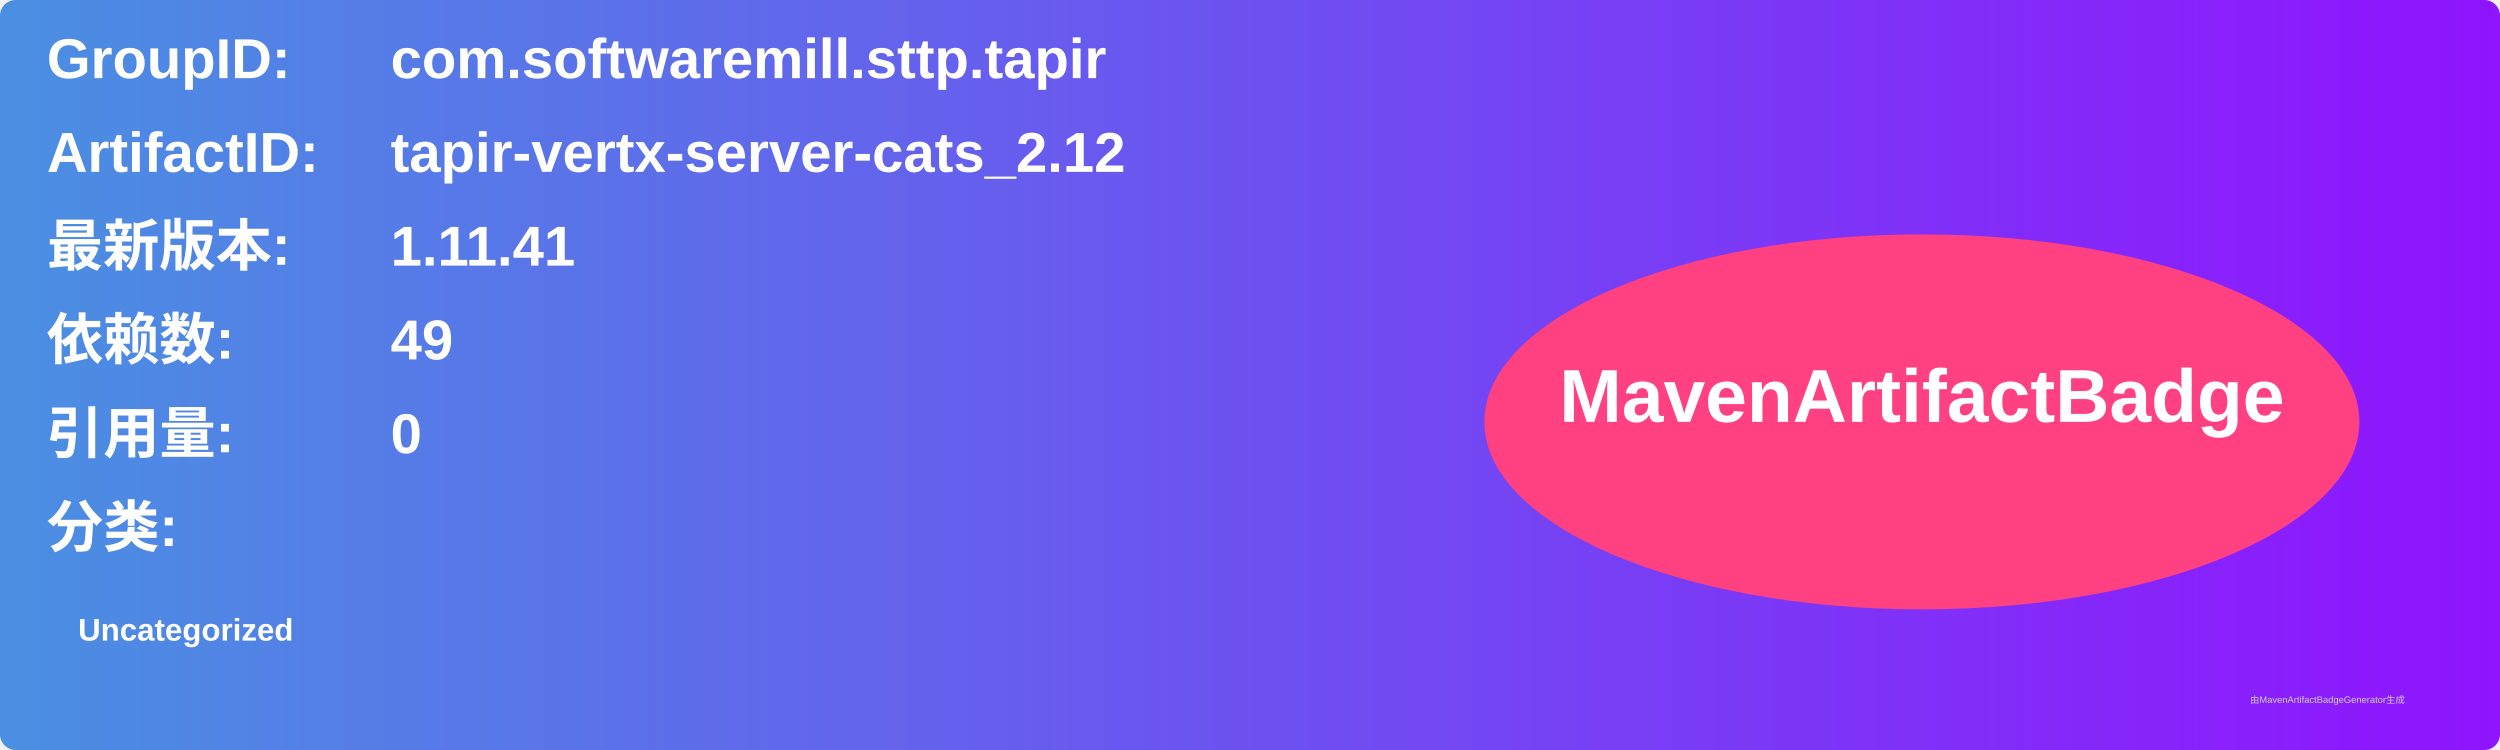
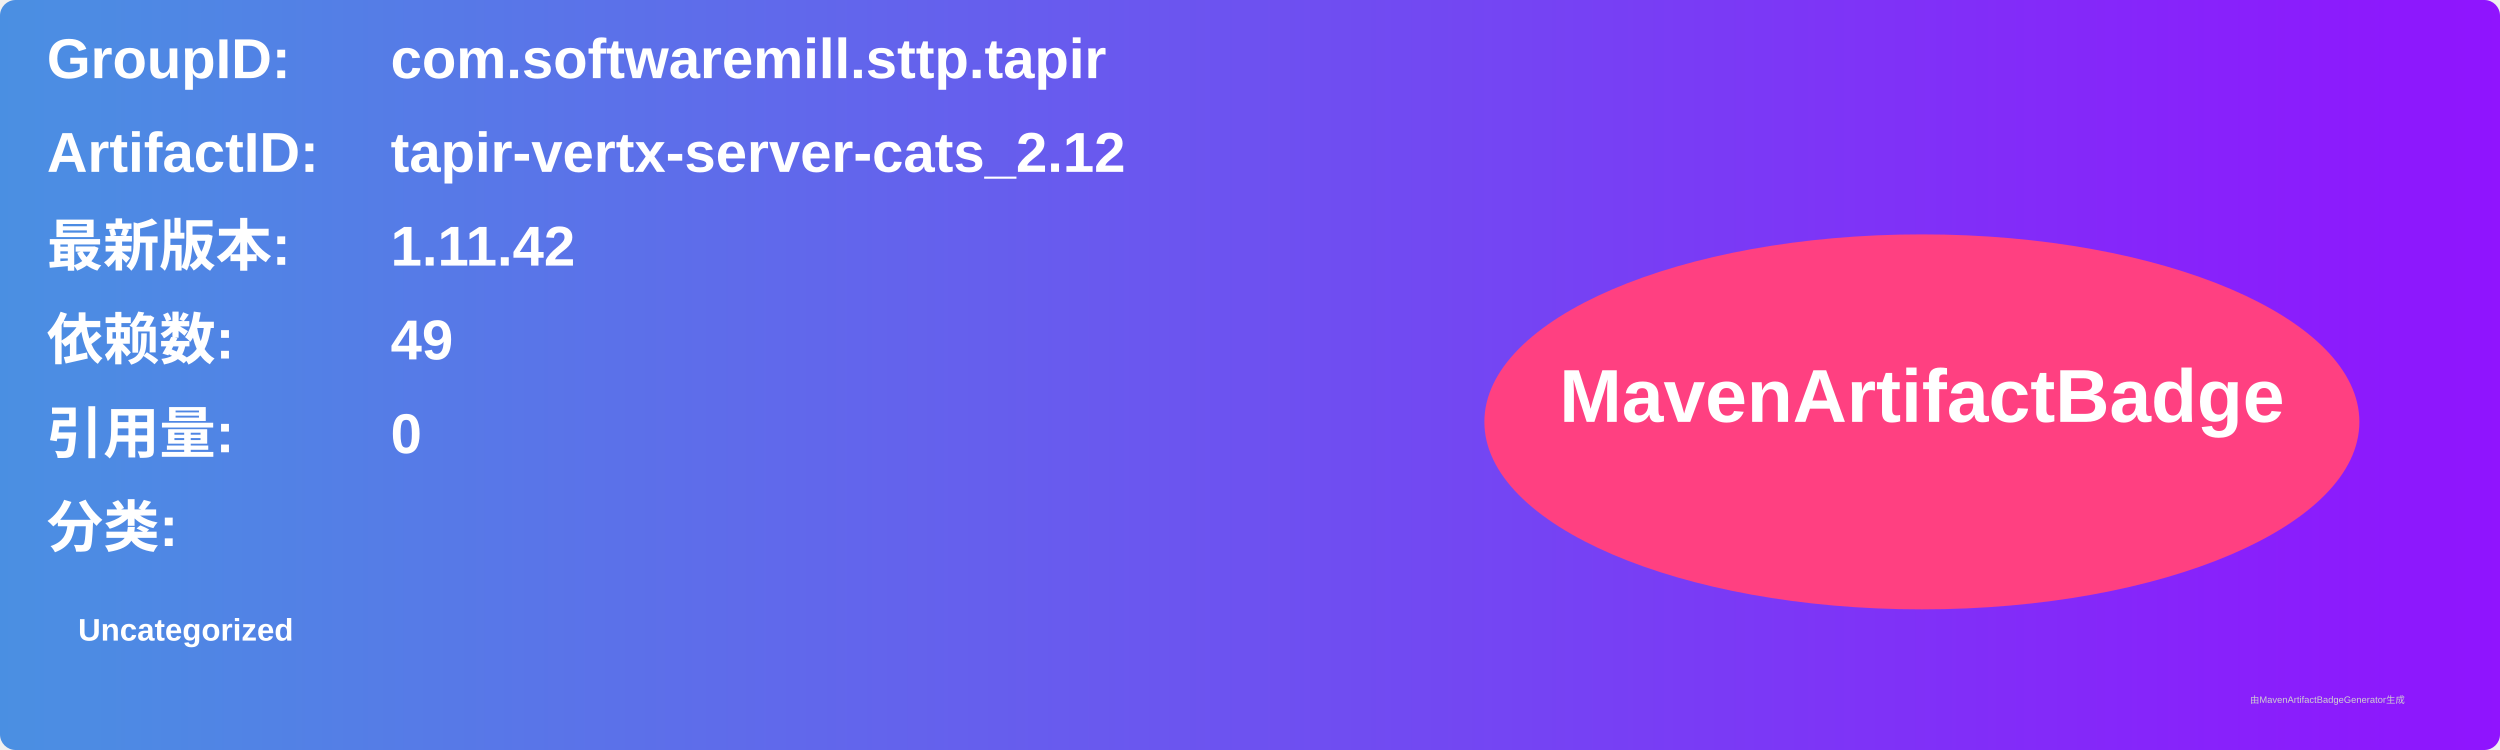
<svg xmlns="http://www.w3.org/2000/svg" width="800" height="240" viewBox="0 0 800 240">
  <linearGradient id="grad" x1="0%" y1="0%" x2="100%" y2="0%">
    <stop offset="0%" stop-color="#4a90e2" />
    <stop offset="100%" stop-color="#9013fe" />
  </linearGradient>
  <rect width="100%" height="100%" rx="5" ry="5" fill="url(#grad)" />
  <g transform="translate(15, 15)">
    <text x="0" y="10" font-family="Arial" font-size="18" fill="white" font-weight="bold" width="260">GroupID:</text>
    <text x="110" y="10" font-family="Arial" font-size="18" fill="white" font-weight="bold" width="460">com.softwaremill.sttp.tapir</text>
    <text x="0" y="40" font-family="Arial" font-size="18" fill="white" font-weight="bold" width="260">ArtifactID:</text>
    <text x="110" y="40" font-family="Arial" font-size="18" fill="white" font-weight="bold" width="460">tapir-vertx-server-cats_2.12</text>
    <text x="0" y="70" font-family="Arial" font-size="18" fill="white" font-weight="bold">最新版本:</text>
    <text x="110" y="70" font-family="Arial" font-size="18" fill="white" font-weight="bold">
-       <tspan font-weight="bold">1.11.41</tspan>
+       <tspan font-weight="bold">1.11.42</tspan>
    </text>
    <text x="0" y="100" font-family="Arial" font-size="18" fill="white" font-weight="bold">依赖数: </text>
    <text x="110" y="100" font-family="Arial" font-size="18" fill="white">
      <tspan font-weight="bold">49</tspan>
    </text>
    <text x="0" y="130" font-family="Arial" font-size="18" fill="white" font-weight="bold">引用量: </text>
    <text x="110" y="130" font-family="Arial" font-size="18" fill="white">
      <tspan font-weight="bold">0</tspan>
    </text>
    <text x="0" y="160" font-family="Arial" font-size="18" fill="white" font-weight="bold">分类:</text>
    <text x="10" y="190" font-family="Arial" font-size="10" fill="white">
      <tspan font-weight="bold">Uncategorized</tspan>
    </text>
    <ellipse cx="600" cy="120" rx="140" ry="60" fill="#ff4081" />
    <text x="600" y="120" text-anchor="middle" font-family="Arial" font-size="24" fill="white" font-weight="bold">MavenArtifactBadge</text>
  </g>
  <text x="720" y="225" font-family="Arial" font-size="3" fill="#d0d0d0">由MavenArtifactBadgeGenerator生成</text>
</svg>
